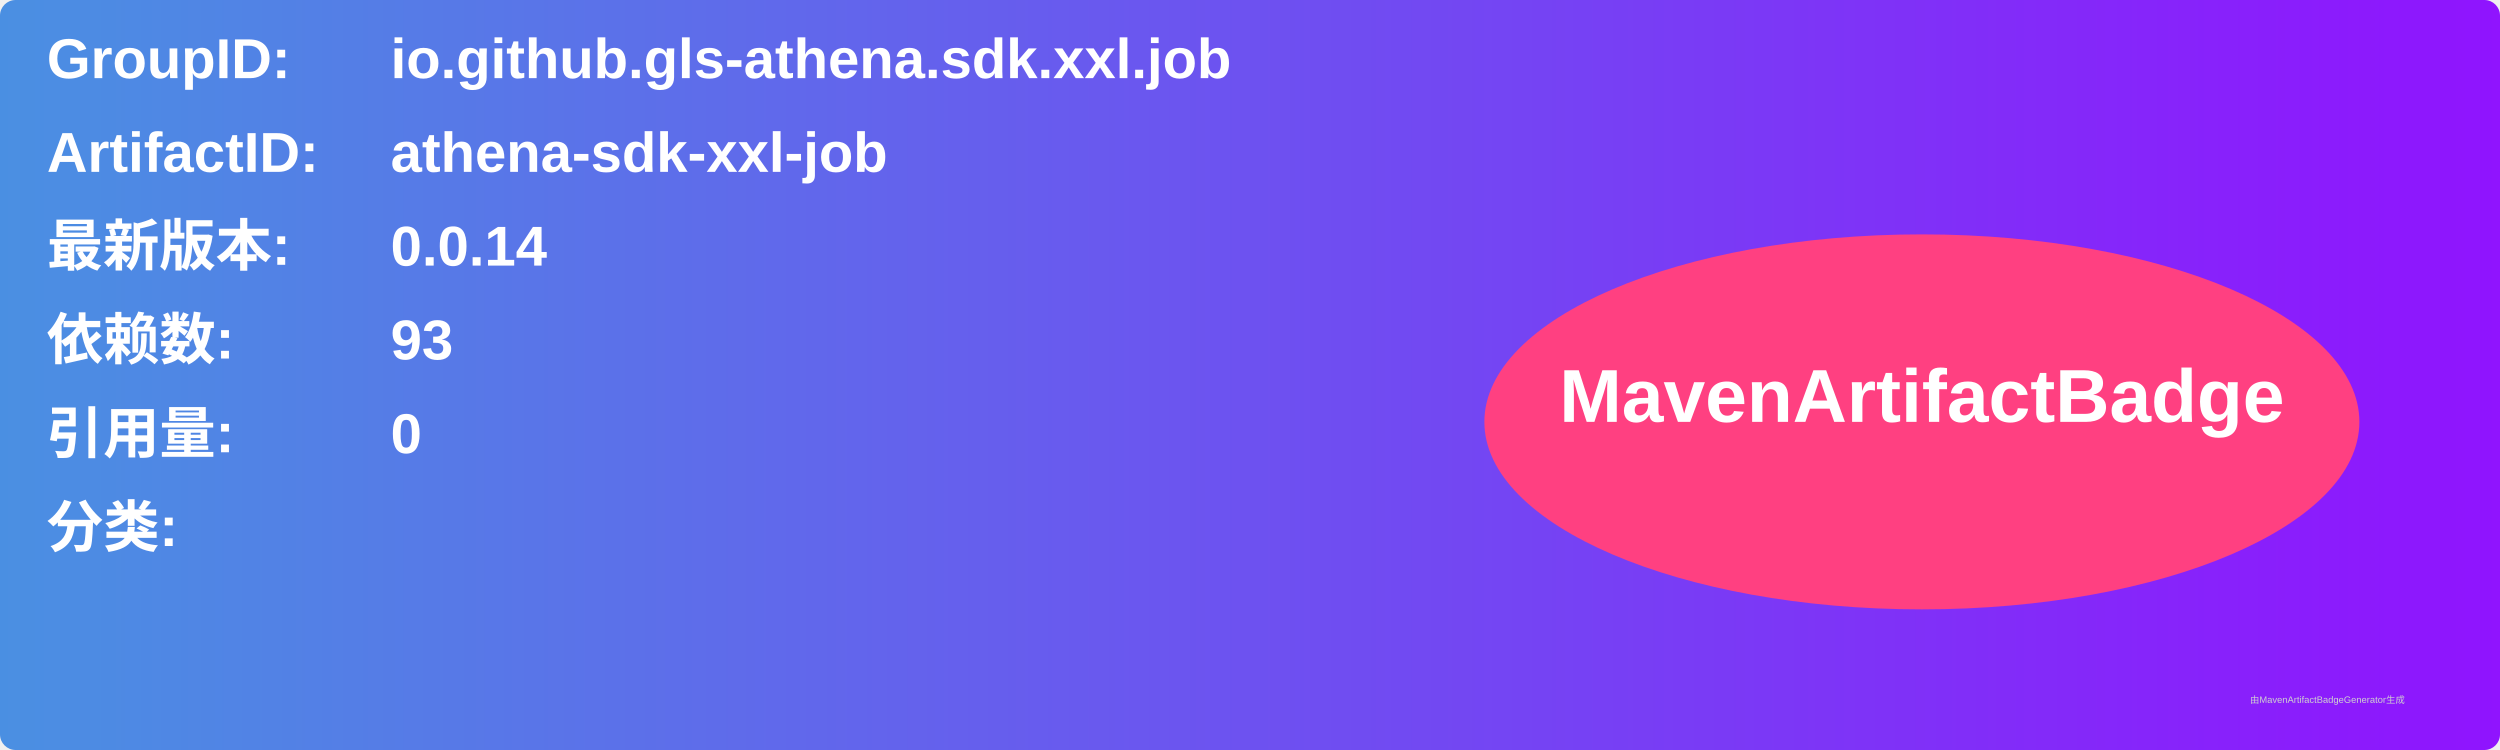
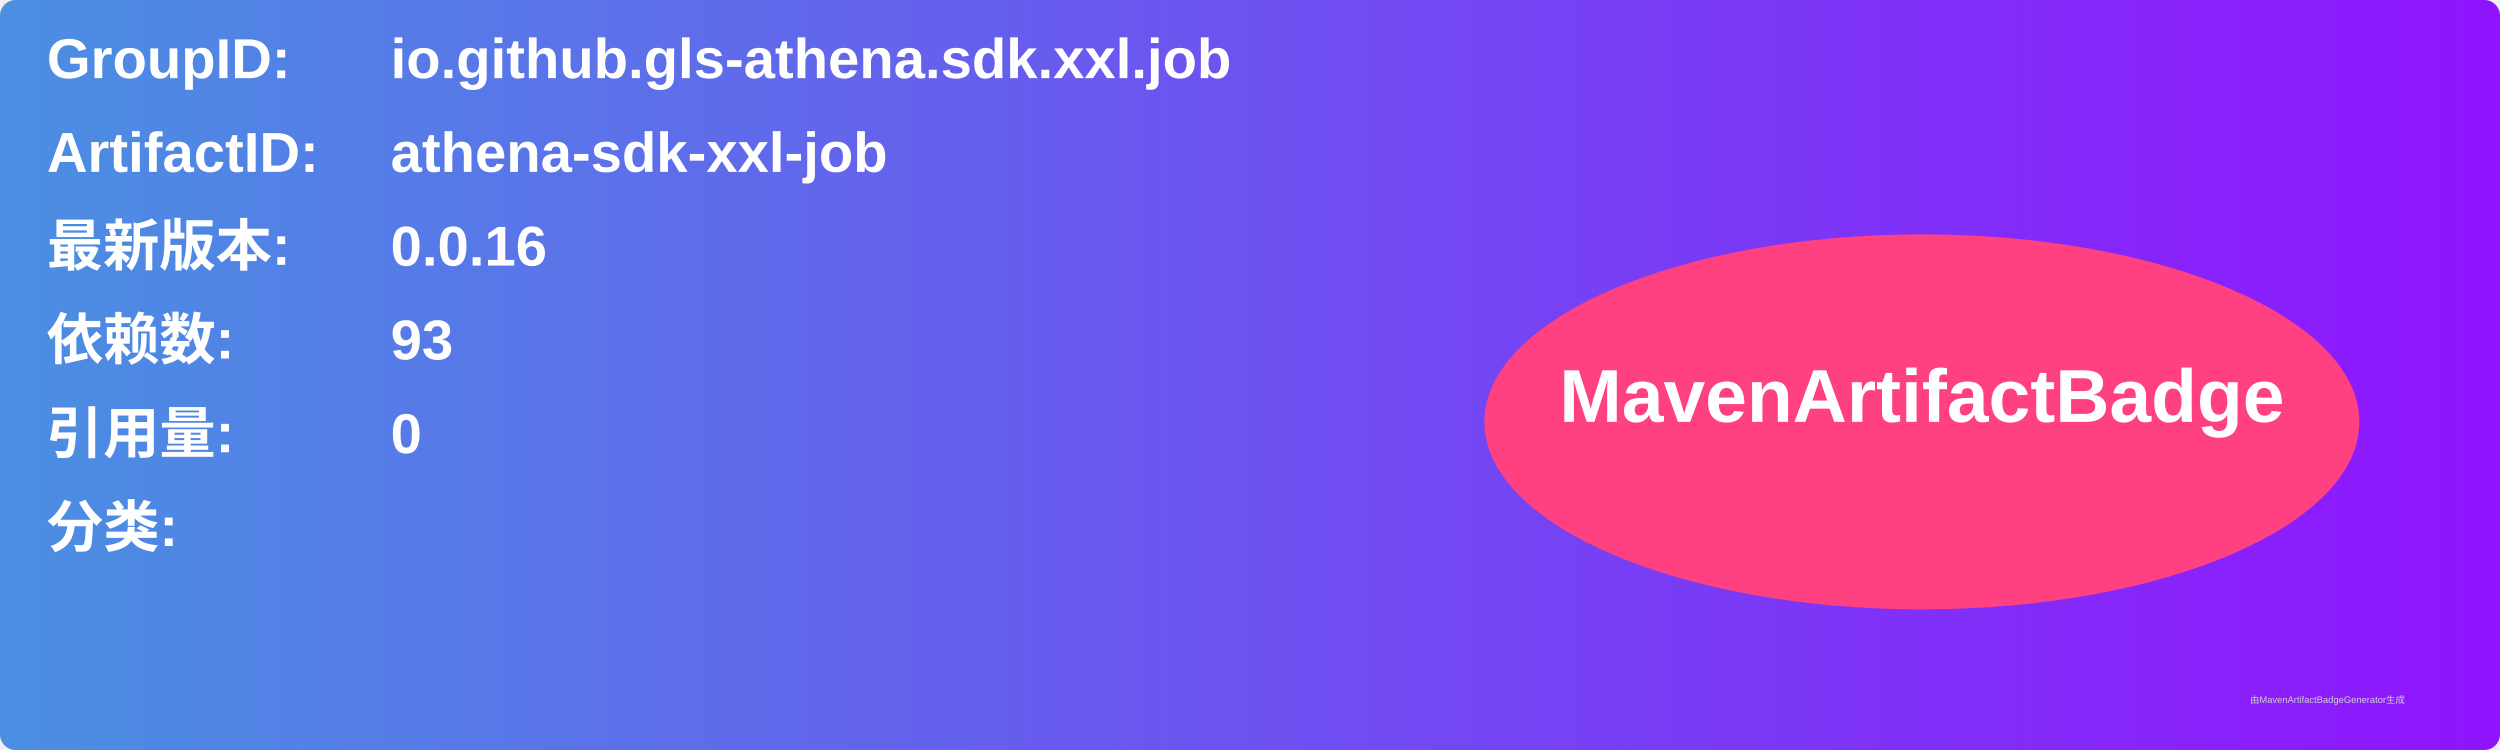
<svg xmlns="http://www.w3.org/2000/svg" width="800" height="240" viewBox="0 0 800 240">
  <linearGradient id="grad" x1="0%" y1="0%" x2="100%" y2="0%">
    <stop offset="0%" stop-color="#4a90e2" />
    <stop offset="100%" stop-color="#9013fe" />
  </linearGradient>
  <rect width="100%" height="100%" rx="5" ry="5" fill="url(#grad)" />
  <g transform="translate(15, 15)">
    <text x="0" y="10" font-family="Arial" font-size="18" fill="white" font-weight="bold" width="260">GroupID:</text>
    <text x="110" y="10" font-family="Arial" font-size="18" fill="white" font-weight="bold" width="460">io.github.gls-athena.sdk.xxl.job</text>
    <text x="0" y="40" font-family="Arial" font-size="18" fill="white" font-weight="bold" width="260">ArtifactID:</text>
    <text x="110" y="40" font-family="Arial" font-size="18" fill="white" font-weight="bold" width="460">athena-sdk-xxl-job</text>
    <text x="0" y="70" font-family="Arial" font-size="18" fill="white" font-weight="bold">最新版本:</text>
    <text x="110" y="70" font-family="Arial" font-size="18" fill="white" font-weight="bold">
-       <tspan font-weight="bold">0.0.14</tspan>
+       <tspan font-weight="bold">0.0.16</tspan>
    </text>
    <text x="0" y="100" font-family="Arial" font-size="18" fill="white" font-weight="bold">依赖数: </text>
    <text x="110" y="100" font-family="Arial" font-size="18" fill="white">
      <tspan font-weight="bold">93</tspan>
    </text>
    <text x="0" y="130" font-family="Arial" font-size="18" fill="white" font-weight="bold">引用量: </text>
    <text x="110" y="130" font-family="Arial" font-size="18" fill="white">
      <tspan font-weight="bold">0</tspan>
    </text>
    <text x="0" y="160" font-family="Arial" font-size="18" fill="white" font-weight="bold">分类:</text>
    <text x="10" y="190" font-family="Arial" font-size="10" fill="white">
      <tspan font-weight="bold" />
    </text>
    <ellipse cx="600" cy="120" rx="140" ry="60" fill="#ff4081" />
    <text x="600" y="120" text-anchor="middle" font-family="Arial" font-size="24" fill="white" font-weight="bold">MavenArtifactBadge</text>
  </g>
  <text x="720" y="225" font-family="Arial" font-size="3" fill="#d0d0d0">由MavenArtifactBadgeGenerator生成</text>
</svg>
